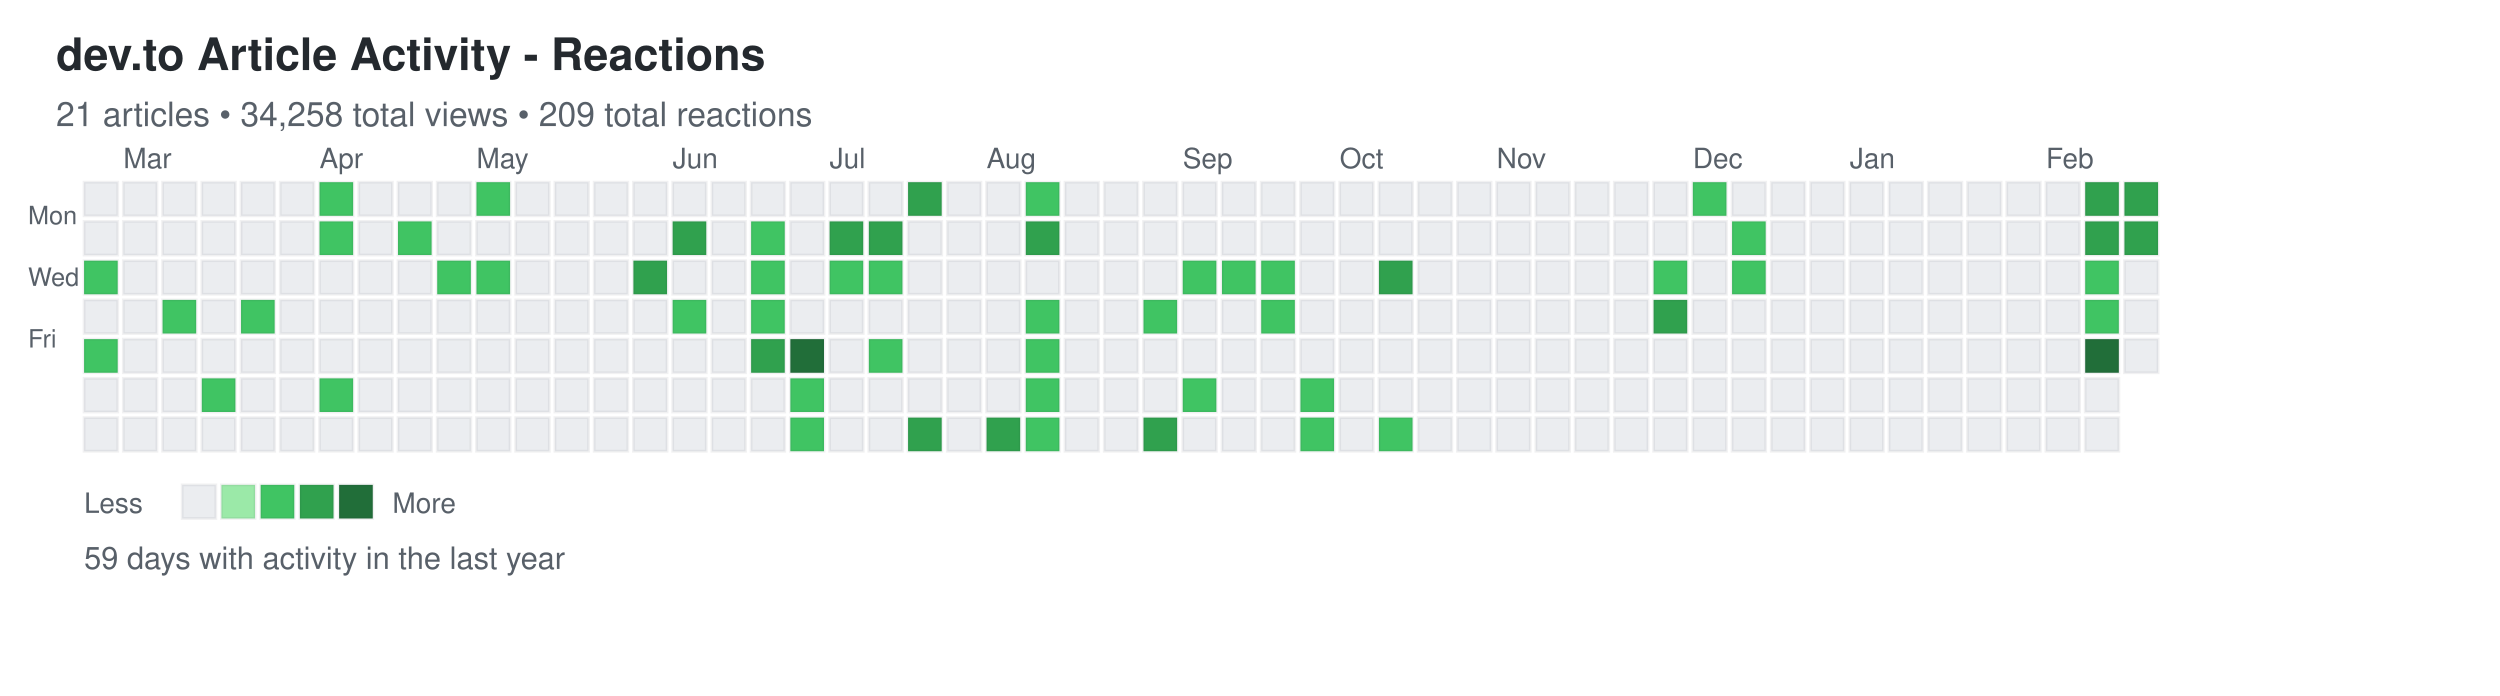
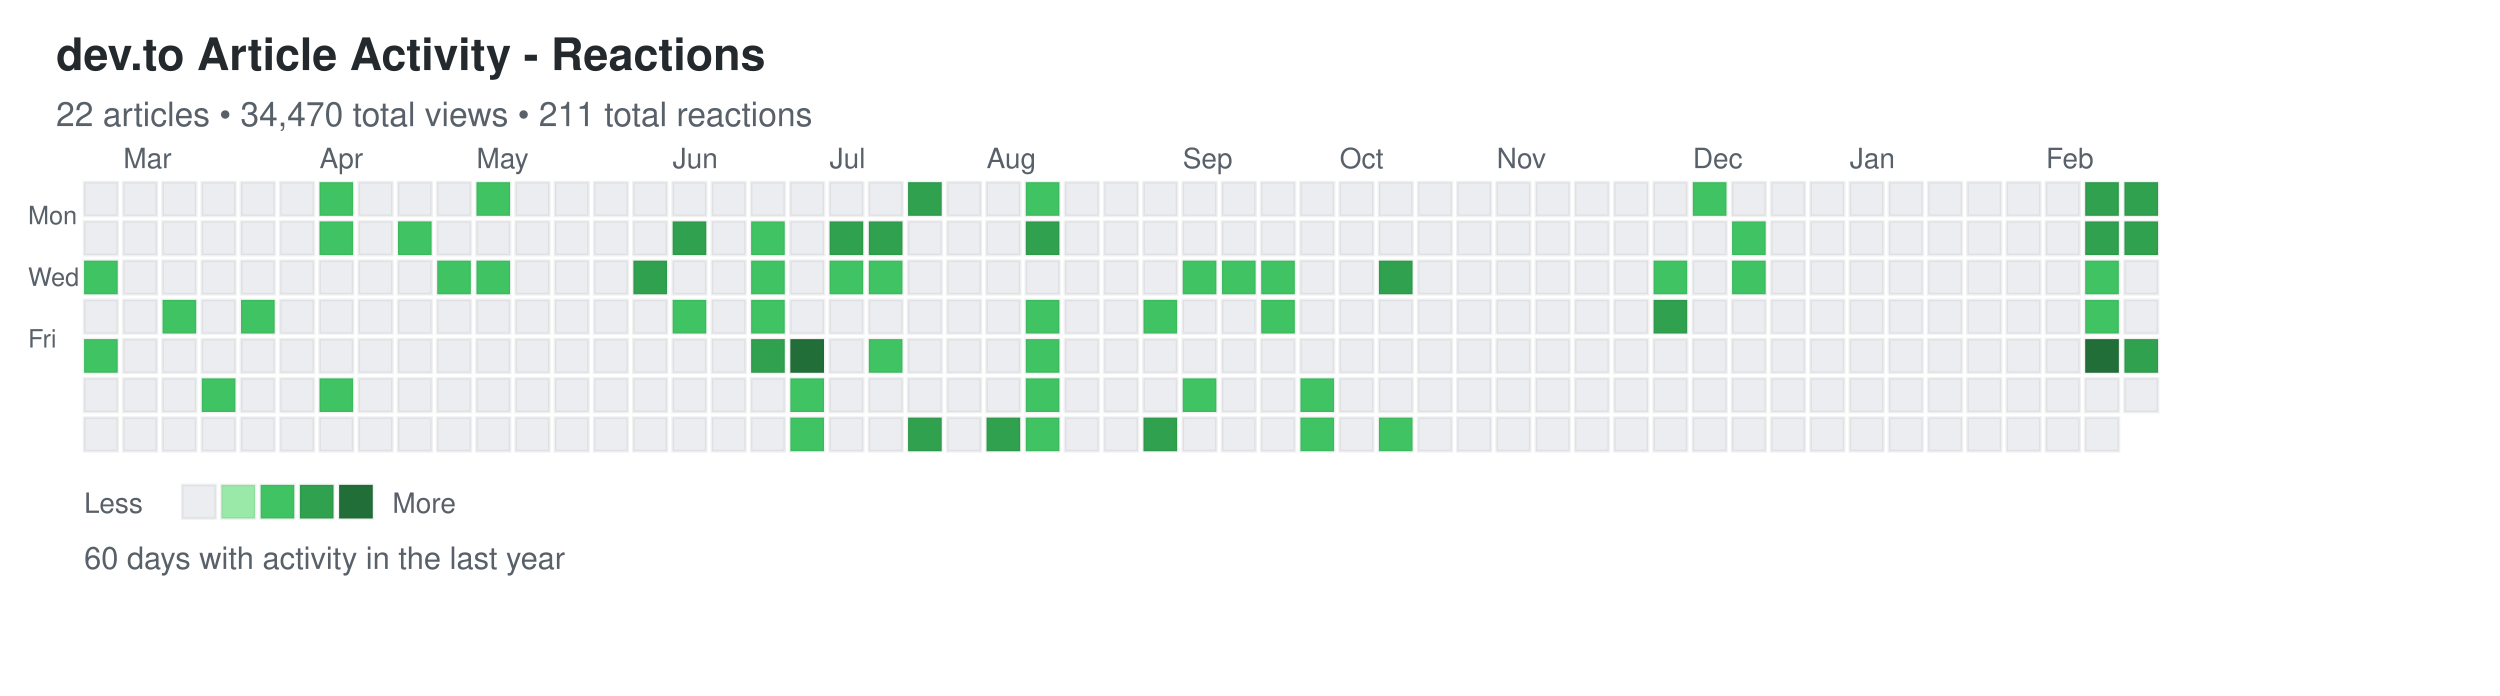
<svg xmlns="http://www.w3.org/2000/svg" width="892" height="248">
  <defs>
    <style>
.day { stroke: rgba(27,31,35,0.06); stroke-width: 1px; cursor: pointer; }
.day:hover { stroke: rgba(27,31,35,0.3); stroke-width: 2px; }
.month-label { font-family: -apple-system, BlinkMacSystemFont, "Segoe UI", Helvetica, Arial, sans-serif; font-size: 10px; fill: #586069; }
.day-label { font-family: -apple-system, BlinkMacSystemFont, "Segoe UI", Helvetica, Arial, sans-serif; font-size: 9px; fill: #586069; }
.title { font-family: -apple-system, BlinkMacSystemFont, "Segoe UI", Helvetica, Arial, sans-serif; font-size: 16px; font-weight: 600; fill: #24292e; }
.subtitle { font-family: -apple-system, BlinkMacSystemFont, "Segoe UI", Helvetica, Arial, sans-serif; font-size: 12px; fill: #586069; }
.stats { font-family: -apple-system, BlinkMacSystemFont, "Segoe UI", Helvetica, Arial, sans-serif; font-size: 11px; fill: #586069; }
.legend-text { font-family: -apple-system, BlinkMacSystemFont, "Segoe UI", Helvetica, Arial, sans-serif; font-size: 10px; fill: #586069; }
</style>
  </defs>
  <text x="20" y="25" class="title">dev.to Article Activity - Reactions</text>
-   <text x="20" y="45" class="subtitle">21 articles • 34,258 total views • 209 total reactions</text>
+   <text x="20" y="45" class="subtitle">22 articles • 34,470 total views • 211 total reactions</text>
  <text x="10" y="80" class="day-label">Mon</text>
  <text x="10" y="102" class="day-label">Wed</text>
  <text x="10" y="124" class="day-label">Fri</text>
  <rect x="30" y="65" width="12" height="12" fill="#ebedf0" class="day" data-date="2025-02-16" data-level="0" />
  <rect x="30" y="79" width="12" height="12" fill="#ebedf0" class="day" data-date="2025-02-17" data-level="0" />
  <rect x="30" y="93" width="12" height="12" fill="#40c463" class="day" data-date="2025-02-18" data-level="2" />
  <rect x="30" y="107" width="12" height="12" fill="#ebedf0" class="day" data-date="2025-02-19" data-level="0" />
  <rect x="30" y="121" width="12" height="12" fill="#40c463" class="day" data-date="2025-02-20" data-level="2" />
  <rect x="30" y="135" width="12" height="12" fill="#ebedf0" class="day" data-date="2025-02-21" data-level="0" />
  <rect x="30" y="149" width="12" height="12" fill="#ebedf0" class="day" data-date="2025-02-22" data-level="0" />
  <rect x="44" y="65" width="12" height="12" fill="#ebedf0" class="day" data-date="2025-02-23" data-level="0" />
  <rect x="44" y="79" width="12" height="12" fill="#ebedf0" class="day" data-date="2025-02-24" data-level="0" />
  <rect x="44" y="93" width="12" height="12" fill="#ebedf0" class="day" data-date="2025-02-25" data-level="0" />
  <rect x="44" y="107" width="12" height="12" fill="#ebedf0" class="day" data-date="2025-02-26" data-level="0" />
  <rect x="44" y="121" width="12" height="12" fill="#ebedf0" class="day" data-date="2025-02-27" data-level="0" />
  <rect x="44" y="135" width="12" height="12" fill="#ebedf0" class="day" data-date="2025-02-28" data-level="0" />
  <rect x="44" y="149" width="12" height="12" fill="#ebedf0" class="day" data-date="2025-03-01" data-level="0" />
  <rect x="58" y="65" width="12" height="12" fill="#ebedf0" class="day" data-date="2025-03-02" data-level="0" />
  <rect x="58" y="79" width="12" height="12" fill="#ebedf0" class="day" data-date="2025-03-03" data-level="0" />
  <rect x="58" y="93" width="12" height="12" fill="#ebedf0" class="day" data-date="2025-03-04" data-level="0" />
  <rect x="58" y="107" width="12" height="12" fill="#40c463" class="day" data-date="2025-03-05" data-level="2" />
  <rect x="58" y="121" width="12" height="12" fill="#ebedf0" class="day" data-date="2025-03-06" data-level="0" />
  <rect x="58" y="135" width="12" height="12" fill="#ebedf0" class="day" data-date="2025-03-07" data-level="0" />
  <rect x="58" y="149" width="12" height="12" fill="#ebedf0" class="day" data-date="2025-03-08" data-level="0" />
  <rect x="72" y="65" width="12" height="12" fill="#ebedf0" class="day" data-date="2025-03-09" data-level="0" />
  <rect x="72" y="79" width="12" height="12" fill="#ebedf0" class="day" data-date="2025-03-10" data-level="0" />
  <rect x="72" y="93" width="12" height="12" fill="#ebedf0" class="day" data-date="2025-03-11" data-level="0" />
  <rect x="72" y="107" width="12" height="12" fill="#ebedf0" class="day" data-date="2025-03-12" data-level="0" />
  <rect x="72" y="121" width="12" height="12" fill="#ebedf0" class="day" data-date="2025-03-13" data-level="0" />
  <rect x="72" y="135" width="12" height="12" fill="#40c463" class="day" data-date="2025-03-14" data-level="2" />
  <rect x="72" y="149" width="12" height="12" fill="#ebedf0" class="day" data-date="2025-03-15" data-level="0" />
  <rect x="86" y="65" width="12" height="12" fill="#ebedf0" class="day" data-date="2025-03-16" data-level="0" />
  <rect x="86" y="79" width="12" height="12" fill="#ebedf0" class="day" data-date="2025-03-17" data-level="0" />
  <rect x="86" y="93" width="12" height="12" fill="#ebedf0" class="day" data-date="2025-03-18" data-level="0" />
  <rect x="86" y="107" width="12" height="12" fill="#40c463" class="day" data-date="2025-03-19" data-level="2" />
  <rect x="86" y="121" width="12" height="12" fill="#ebedf0" class="day" data-date="2025-03-20" data-level="0" />
  <rect x="86" y="135" width="12" height="12" fill="#ebedf0" class="day" data-date="2025-03-21" data-level="0" />
  <rect x="86" y="149" width="12" height="12" fill="#ebedf0" class="day" data-date="2025-03-22" data-level="0" />
  <rect x="100" y="65" width="12" height="12" fill="#ebedf0" class="day" data-date="2025-03-23" data-level="0" />
  <rect x="100" y="79" width="12" height="12" fill="#ebedf0" class="day" data-date="2025-03-24" data-level="0" />
  <rect x="100" y="93" width="12" height="12" fill="#ebedf0" class="day" data-date="2025-03-25" data-level="0" />
  <rect x="100" y="107" width="12" height="12" fill="#ebedf0" class="day" data-date="2025-03-26" data-level="0" />
  <rect x="100" y="121" width="12" height="12" fill="#ebedf0" class="day" data-date="2025-03-27" data-level="0" />
  <rect x="100" y="135" width="12" height="12" fill="#ebedf0" class="day" data-date="2025-03-28" data-level="0" />
  <rect x="100" y="149" width="12" height="12" fill="#ebedf0" class="day" data-date="2025-03-29" data-level="0" />
  <rect x="114" y="65" width="12" height="12" fill="#40c463" class="day" data-date="2025-03-30" data-level="2" />
  <rect x="114" y="79" width="12" height="12" fill="#40c463" class="day" data-date="2025-03-31" data-level="2" />
  <rect x="114" y="93" width="12" height="12" fill="#ebedf0" class="day" data-date="2025-04-01" data-level="0" />
  <rect x="114" y="107" width="12" height="12" fill="#ebedf0" class="day" data-date="2025-04-02" data-level="0" />
  <rect x="114" y="121" width="12" height="12" fill="#ebedf0" class="day" data-date="2025-04-03" data-level="0" />
  <rect x="114" y="135" width="12" height="12" fill="#40c463" class="day" data-date="2025-04-04" data-level="2" />
  <rect x="114" y="149" width="12" height="12" fill="#ebedf0" class="day" data-date="2025-04-05" data-level="0" />
  <rect x="128" y="65" width="12" height="12" fill="#ebedf0" class="day" data-date="2025-04-06" data-level="0" />
  <rect x="128" y="79" width="12" height="12" fill="#ebedf0" class="day" data-date="2025-04-07" data-level="0" />
  <rect x="128" y="93" width="12" height="12" fill="#ebedf0" class="day" data-date="2025-04-08" data-level="0" />
  <rect x="128" y="107" width="12" height="12" fill="#ebedf0" class="day" data-date="2025-04-09" data-level="0" />
  <rect x="128" y="121" width="12" height="12" fill="#ebedf0" class="day" data-date="2025-04-10" data-level="0" />
  <rect x="128" y="135" width="12" height="12" fill="#ebedf0" class="day" data-date="2025-04-11" data-level="0" />
  <rect x="128" y="149" width="12" height="12" fill="#ebedf0" class="day" data-date="2025-04-12" data-level="0" />
  <rect x="142" y="65" width="12" height="12" fill="#ebedf0" class="day" data-date="2025-04-13" data-level="0" />
  <rect x="142" y="79" width="12" height="12" fill="#40c463" class="day" data-date="2025-04-14" data-level="2" />
  <rect x="142" y="93" width="12" height="12" fill="#ebedf0" class="day" data-date="2025-04-15" data-level="0" />
  <rect x="142" y="107" width="12" height="12" fill="#ebedf0" class="day" data-date="2025-04-16" data-level="0" />
  <rect x="142" y="121" width="12" height="12" fill="#ebedf0" class="day" data-date="2025-04-17" data-level="0" />
  <rect x="142" y="135" width="12" height="12" fill="#ebedf0" class="day" data-date="2025-04-18" data-level="0" />
  <rect x="142" y="149" width="12" height="12" fill="#ebedf0" class="day" data-date="2025-04-19" data-level="0" />
  <rect x="156" y="65" width="12" height="12" fill="#ebedf0" class="day" data-date="2025-04-20" data-level="0" />
  <rect x="156" y="79" width="12" height="12" fill="#ebedf0" class="day" data-date="2025-04-21" data-level="0" />
  <rect x="156" y="93" width="12" height="12" fill="#40c463" class="day" data-date="2025-04-22" data-level="2" />
  <rect x="156" y="107" width="12" height="12" fill="#ebedf0" class="day" data-date="2025-04-23" data-level="0" />
  <rect x="156" y="121" width="12" height="12" fill="#ebedf0" class="day" data-date="2025-04-24" data-level="0" />
  <rect x="156" y="135" width="12" height="12" fill="#ebedf0" class="day" data-date="2025-04-25" data-level="0" />
  <rect x="156" y="149" width="12" height="12" fill="#ebedf0" class="day" data-date="2025-04-26" data-level="0" />
  <rect x="170" y="65" width="12" height="12" fill="#40c463" class="day" data-date="2025-04-27" data-level="2" />
  <rect x="170" y="79" width="12" height="12" fill="#ebedf0" class="day" data-date="2025-04-28" data-level="0" />
  <rect x="170" y="93" width="12" height="12" fill="#40c463" class="day" data-date="2025-04-29" data-level="2" />
  <rect x="170" y="107" width="12" height="12" fill="#ebedf0" class="day" data-date="2025-04-30" data-level="0" />
  <rect x="170" y="121" width="12" height="12" fill="#ebedf0" class="day" data-date="2025-05-01" data-level="0" />
  <rect x="170" y="135" width="12" height="12" fill="#ebedf0" class="day" data-date="2025-05-02" data-level="0" />
  <rect x="170" y="149" width="12" height="12" fill="#ebedf0" class="day" data-date="2025-05-03" data-level="0" />
  <rect x="184" y="65" width="12" height="12" fill="#ebedf0" class="day" data-date="2025-05-04" data-level="0" />
  <rect x="184" y="79" width="12" height="12" fill="#ebedf0" class="day" data-date="2025-05-05" data-level="0" />
  <rect x="184" y="93" width="12" height="12" fill="#ebedf0" class="day" data-date="2025-05-06" data-level="0" />
  <rect x="184" y="107" width="12" height="12" fill="#ebedf0" class="day" data-date="2025-05-07" data-level="0" />
  <rect x="184" y="121" width="12" height="12" fill="#ebedf0" class="day" data-date="2025-05-08" data-level="0" />
  <rect x="184" y="135" width="12" height="12" fill="#ebedf0" class="day" data-date="2025-05-09" data-level="0" />
  <rect x="184" y="149" width="12" height="12" fill="#ebedf0" class="day" data-date="2025-05-10" data-level="0" />
  <rect x="198" y="65" width="12" height="12" fill="#ebedf0" class="day" data-date="2025-05-11" data-level="0" />
  <rect x="198" y="79" width="12" height="12" fill="#ebedf0" class="day" data-date="2025-05-12" data-level="0" />
  <rect x="198" y="93" width="12" height="12" fill="#ebedf0" class="day" data-date="2025-05-13" data-level="0" />
  <rect x="198" y="107" width="12" height="12" fill="#ebedf0" class="day" data-date="2025-05-14" data-level="0" />
  <rect x="198" y="121" width="12" height="12" fill="#ebedf0" class="day" data-date="2025-05-15" data-level="0" />
  <rect x="198" y="135" width="12" height="12" fill="#ebedf0" class="day" data-date="2025-05-16" data-level="0" />
  <rect x="198" y="149" width="12" height="12" fill="#ebedf0" class="day" data-date="2025-05-17" data-level="0" />
  <rect x="212" y="65" width="12" height="12" fill="#ebedf0" class="day" data-date="2025-05-18" data-level="0" />
  <rect x="212" y="79" width="12" height="12" fill="#ebedf0" class="day" data-date="2025-05-19" data-level="0" />
  <rect x="212" y="93" width="12" height="12" fill="#ebedf0" class="day" data-date="2025-05-20" data-level="0" />
  <rect x="212" y="107" width="12" height="12" fill="#ebedf0" class="day" data-date="2025-05-21" data-level="0" />
  <rect x="212" y="121" width="12" height="12" fill="#ebedf0" class="day" data-date="2025-05-22" data-level="0" />
  <rect x="212" y="135" width="12" height="12" fill="#ebedf0" class="day" data-date="2025-05-23" data-level="0" />
  <rect x="212" y="149" width="12" height="12" fill="#ebedf0" class="day" data-date="2025-05-24" data-level="0" />
  <rect x="226" y="65" width="12" height="12" fill="#ebedf0" class="day" data-date="2025-05-25" data-level="0" />
  <rect x="226" y="79" width="12" height="12" fill="#ebedf0" class="day" data-date="2025-05-26" data-level="0" />
  <rect x="226" y="93" width="12" height="12" fill="#30a14e" class="day" data-date="2025-05-27" data-level="3" />
  <rect x="226" y="107" width="12" height="12" fill="#ebedf0" class="day" data-date="2025-05-28" data-level="0" />
  <rect x="226" y="121" width="12" height="12" fill="#ebedf0" class="day" data-date="2025-05-29" data-level="0" />
  <rect x="226" y="135" width="12" height="12" fill="#ebedf0" class="day" data-date="2025-05-30" data-level="0" />
  <rect x="226" y="149" width="12" height="12" fill="#ebedf0" class="day" data-date="2025-05-31" data-level="0" />
  <rect x="240" y="65" width="12" height="12" fill="#ebedf0" class="day" data-date="2025-06-01" data-level="0" />
  <rect x="240" y="79" width="12" height="12" fill="#30a14e" class="day" data-date="2025-06-02" data-level="3" />
  <rect x="240" y="93" width="12" height="12" fill="#ebedf0" class="day" data-date="2025-06-03" data-level="0" />
  <rect x="240" y="107" width="12" height="12" fill="#40c463" class="day" data-date="2025-06-04" data-level="2" />
  <rect x="240" y="121" width="12" height="12" fill="#ebedf0" class="day" data-date="2025-06-05" data-level="0" />
  <rect x="240" y="135" width="12" height="12" fill="#ebedf0" class="day" data-date="2025-06-06" data-level="0" />
  <rect x="240" y="149" width="12" height="12" fill="#ebedf0" class="day" data-date="2025-06-07" data-level="0" />
  <rect x="254" y="65" width="12" height="12" fill="#ebedf0" class="day" data-date="2025-06-08" data-level="0" />
  <rect x="254" y="79" width="12" height="12" fill="#ebedf0" class="day" data-date="2025-06-09" data-level="0" />
  <rect x="254" y="93" width="12" height="12" fill="#ebedf0" class="day" data-date="2025-06-10" data-level="0" />
  <rect x="254" y="107" width="12" height="12" fill="#ebedf0" class="day" data-date="2025-06-11" data-level="0" />
  <rect x="254" y="121" width="12" height="12" fill="#ebedf0" class="day" data-date="2025-06-12" data-level="0" />
  <rect x="254" y="135" width="12" height="12" fill="#ebedf0" class="day" data-date="2025-06-13" data-level="0" />
  <rect x="254" y="149" width="12" height="12" fill="#ebedf0" class="day" data-date="2025-06-14" data-level="0" />
  <rect x="268" y="65" width="12" height="12" fill="#ebedf0" class="day" data-date="2025-06-15" data-level="0" />
  <rect x="268" y="79" width="12" height="12" fill="#40c463" class="day" data-date="2025-06-16" data-level="2" />
  <rect x="268" y="93" width="12" height="12" fill="#40c463" class="day" data-date="2025-06-17" data-level="2" />
  <rect x="268" y="107" width="12" height="12" fill="#40c463" class="day" data-date="2025-06-18" data-level="2" />
  <rect x="268" y="121" width="12" height="12" fill="#30a14e" class="day" data-date="2025-06-19" data-level="3" />
  <rect x="268" y="135" width="12" height="12" fill="#ebedf0" class="day" data-date="2025-06-20" data-level="0" />
  <rect x="268" y="149" width="12" height="12" fill="#ebedf0" class="day" data-date="2025-06-21" data-level="0" />
  <rect x="282" y="65" width="12" height="12" fill="#ebedf0" class="day" data-date="2025-06-22" data-level="0" />
  <rect x="282" y="79" width="12" height="12" fill="#ebedf0" class="day" data-date="2025-06-23" data-level="0" />
  <rect x="282" y="93" width="12" height="12" fill="#ebedf0" class="day" data-date="2025-06-24" data-level="0" />
  <rect x="282" y="107" width="12" height="12" fill="#ebedf0" class="day" data-date="2025-06-25" data-level="0" />
  <rect x="282" y="121" width="12" height="12" fill="#216e39" class="day" data-date="2025-06-26" data-level="4" />
  <rect x="282" y="135" width="12" height="12" fill="#40c463" class="day" data-date="2025-06-27" data-level="2" />
  <rect x="282" y="149" width="12" height="12" fill="#40c463" class="day" data-date="2025-06-28" data-level="2" />
  <rect x="296" y="65" width="12" height="12" fill="#ebedf0" class="day" data-date="2025-06-29" data-level="0" />
  <rect x="296" y="79" width="12" height="12" fill="#30a14e" class="day" data-date="2025-06-30" data-level="3" />
  <rect x="296" y="93" width="12" height="12" fill="#40c463" class="day" data-date="2025-07-01" data-level="2" />
  <rect x="296" y="107" width="12" height="12" fill="#ebedf0" class="day" data-date="2025-07-02" data-level="0" />
  <rect x="296" y="121" width="12" height="12" fill="#ebedf0" class="day" data-date="2025-07-03" data-level="0" />
  <rect x="296" y="135" width="12" height="12" fill="#ebedf0" class="day" data-date="2025-07-04" data-level="0" />
  <rect x="296" y="149" width="12" height="12" fill="#ebedf0" class="day" data-date="2025-07-05" data-level="0" />
  <rect x="310" y="65" width="12" height="12" fill="#ebedf0" class="day" data-date="2025-07-06" data-level="0" />
  <rect x="310" y="79" width="12" height="12" fill="#30a14e" class="day" data-date="2025-07-07" data-level="3" />
  <rect x="310" y="93" width="12" height="12" fill="#40c463" class="day" data-date="2025-07-08" data-level="2" />
  <rect x="310" y="107" width="12" height="12" fill="#ebedf0" class="day" data-date="2025-07-09" data-level="0" />
  <rect x="310" y="121" width="12" height="12" fill="#40c463" class="day" data-date="2025-07-10" data-level="2" />
  <rect x="310" y="135" width="12" height="12" fill="#ebedf0" class="day" data-date="2025-07-11" data-level="0" />
  <rect x="310" y="149" width="12" height="12" fill="#ebedf0" class="day" data-date="2025-07-12" data-level="0" />
  <rect x="324" y="65" width="12" height="12" fill="#30a14e" class="day" data-date="2025-07-13" data-level="3" />
  <rect x="324" y="79" width="12" height="12" fill="#ebedf0" class="day" data-date="2025-07-14" data-level="0" />
  <rect x="324" y="93" width="12" height="12" fill="#ebedf0" class="day" data-date="2025-07-15" data-level="0" />
  <rect x="324" y="107" width="12" height="12" fill="#ebedf0" class="day" data-date="2025-07-16" data-level="0" />
  <rect x="324" y="121" width="12" height="12" fill="#ebedf0" class="day" data-date="2025-07-17" data-level="0" />
  <rect x="324" y="135" width="12" height="12" fill="#ebedf0" class="day" data-date="2025-07-18" data-level="0" />
  <rect x="324" y="149" width="12" height="12" fill="#30a14e" class="day" data-date="2025-07-19" data-level="3" />
  <rect x="338" y="65" width="12" height="12" fill="#ebedf0" class="day" data-date="2025-07-20" data-level="0" />
  <rect x="338" y="79" width="12" height="12" fill="#ebedf0" class="day" data-date="2025-07-21" data-level="0" />
  <rect x="338" y="93" width="12" height="12" fill="#ebedf0" class="day" data-date="2025-07-22" data-level="0" />
  <rect x="338" y="107" width="12" height="12" fill="#ebedf0" class="day" data-date="2025-07-23" data-level="0" />
  <rect x="338" y="121" width="12" height="12" fill="#ebedf0" class="day" data-date="2025-07-24" data-level="0" />
  <rect x="338" y="135" width="12" height="12" fill="#ebedf0" class="day" data-date="2025-07-25" data-level="0" />
  <rect x="338" y="149" width="12" height="12" fill="#ebedf0" class="day" data-date="2025-07-26" data-level="0" />
  <rect x="352" y="65" width="12" height="12" fill="#ebedf0" class="day" data-date="2025-07-27" data-level="0" />
  <rect x="352" y="79" width="12" height="12" fill="#ebedf0" class="day" data-date="2025-07-28" data-level="0" />
  <rect x="352" y="93" width="12" height="12" fill="#ebedf0" class="day" data-date="2025-07-29" data-level="0" />
  <rect x="352" y="107" width="12" height="12" fill="#ebedf0" class="day" data-date="2025-07-30" data-level="0" />
  <rect x="352" y="121" width="12" height="12" fill="#ebedf0" class="day" data-date="2025-07-31" data-level="0" />
  <rect x="352" y="135" width="12" height="12" fill="#ebedf0" class="day" data-date="2025-08-01" data-level="0" />
  <rect x="352" y="149" width="12" height="12" fill="#30a14e" class="day" data-date="2025-08-02" data-level="3" />
  <rect x="366" y="65" width="12" height="12" fill="#40c463" class="day" data-date="2025-08-03" data-level="2" />
  <rect x="366" y="79" width="12" height="12" fill="#30a14e" class="day" data-date="2025-08-04" data-level="3" />
  <rect x="366" y="93" width="12" height="12" fill="#ebedf0" class="day" data-date="2025-08-05" data-level="0" />
  <rect x="366" y="107" width="12" height="12" fill="#40c463" class="day" data-date="2025-08-06" data-level="2" />
  <rect x="366" y="121" width="12" height="12" fill="#40c463" class="day" data-date="2025-08-07" data-level="2" />
  <rect x="366" y="135" width="12" height="12" fill="#40c463" class="day" data-date="2025-08-08" data-level="2" />
  <rect x="366" y="149" width="12" height="12" fill="#40c463" class="day" data-date="2025-08-09" data-level="2" />
  <rect x="380" y="65" width="12" height="12" fill="#ebedf0" class="day" data-date="2025-08-10" data-level="0" />
  <rect x="380" y="79" width="12" height="12" fill="#ebedf0" class="day" data-date="2025-08-11" data-level="0" />
  <rect x="380" y="93" width="12" height="12" fill="#ebedf0" class="day" data-date="2025-08-12" data-level="0" />
  <rect x="380" y="107" width="12" height="12" fill="#ebedf0" class="day" data-date="2025-08-13" data-level="0" />
  <rect x="380" y="121" width="12" height="12" fill="#ebedf0" class="day" data-date="2025-08-14" data-level="0" />
  <rect x="380" y="135" width="12" height="12" fill="#ebedf0" class="day" data-date="2025-08-15" data-level="0" />
  <rect x="380" y="149" width="12" height="12" fill="#ebedf0" class="day" data-date="2025-08-16" data-level="0" />
  <rect x="394" y="65" width="12" height="12" fill="#ebedf0" class="day" data-date="2025-08-17" data-level="0" />
  <rect x="394" y="79" width="12" height="12" fill="#ebedf0" class="day" data-date="2025-08-18" data-level="0" />
  <rect x="394" y="93" width="12" height="12" fill="#ebedf0" class="day" data-date="2025-08-19" data-level="0" />
  <rect x="394" y="107" width="12" height="12" fill="#ebedf0" class="day" data-date="2025-08-20" data-level="0" />
  <rect x="394" y="121" width="12" height="12" fill="#ebedf0" class="day" data-date="2025-08-21" data-level="0" />
  <rect x="394" y="135" width="12" height="12" fill="#ebedf0" class="day" data-date="2025-08-22" data-level="0" />
  <rect x="394" y="149" width="12" height="12" fill="#ebedf0" class="day" data-date="2025-08-23" data-level="0" />
  <rect x="408" y="65" width="12" height="12" fill="#ebedf0" class="day" data-date="2025-08-24" data-level="0" />
  <rect x="408" y="79" width="12" height="12" fill="#ebedf0" class="day" data-date="2025-08-25" data-level="0" />
  <rect x="408" y="93" width="12" height="12" fill="#ebedf0" class="day" data-date="2025-08-26" data-level="0" />
  <rect x="408" y="107" width="12" height="12" fill="#40c463" class="day" data-date="2025-08-27" data-level="2" />
  <rect x="408" y="121" width="12" height="12" fill="#ebedf0" class="day" data-date="2025-08-28" data-level="0" />
  <rect x="408" y="135" width="12" height="12" fill="#ebedf0" class="day" data-date="2025-08-29" data-level="0" />
  <rect x="408" y="149" width="12" height="12" fill="#30a14e" class="day" data-date="2025-08-30" data-level="3" />
  <rect x="422" y="65" width="12" height="12" fill="#ebedf0" class="day" data-date="2025-08-31" data-level="0" />
  <rect x="422" y="79" width="12" height="12" fill="#ebedf0" class="day" data-date="2025-09-01" data-level="0" />
  <rect x="422" y="93" width="12" height="12" fill="#40c463" class="day" data-date="2025-09-02" data-level="2" />
  <rect x="422" y="107" width="12" height="12" fill="#ebedf0" class="day" data-date="2025-09-03" data-level="0" />
  <rect x="422" y="121" width="12" height="12" fill="#ebedf0" class="day" data-date="2025-09-04" data-level="0" />
  <rect x="422" y="135" width="12" height="12" fill="#40c463" class="day" data-date="2025-09-05" data-level="2" />
  <rect x="422" y="149" width="12" height="12" fill="#ebedf0" class="day" data-date="2025-09-06" data-level="0" />
  <rect x="436" y="65" width="12" height="12" fill="#ebedf0" class="day" data-date="2025-09-07" data-level="0" />
  <rect x="436" y="79" width="12" height="12" fill="#ebedf0" class="day" data-date="2025-09-08" data-level="0" />
  <rect x="436" y="93" width="12" height="12" fill="#40c463" class="day" data-date="2025-09-09" data-level="2" />
  <rect x="436" y="107" width="12" height="12" fill="#ebedf0" class="day" data-date="2025-09-10" data-level="0" />
  <rect x="436" y="121" width="12" height="12" fill="#ebedf0" class="day" data-date="2025-09-11" data-level="0" />
  <rect x="436" y="135" width="12" height="12" fill="#ebedf0" class="day" data-date="2025-09-12" data-level="0" />
  <rect x="436" y="149" width="12" height="12" fill="#ebedf0" class="day" data-date="2025-09-13" data-level="0" />
  <rect x="450" y="65" width="12" height="12" fill="#ebedf0" class="day" data-date="2025-09-14" data-level="0" />
  <rect x="450" y="79" width="12" height="12" fill="#ebedf0" class="day" data-date="2025-09-15" data-level="0" />
  <rect x="450" y="93" width="12" height="12" fill="#40c463" class="day" data-date="2025-09-16" data-level="2" />
  <rect x="450" y="107" width="12" height="12" fill="#40c463" class="day" data-date="2025-09-17" data-level="2" />
  <rect x="450" y="121" width="12" height="12" fill="#ebedf0" class="day" data-date="2025-09-18" data-level="0" />
  <rect x="450" y="135" width="12" height="12" fill="#ebedf0" class="day" data-date="2025-09-19" data-level="0" />
  <rect x="450" y="149" width="12" height="12" fill="#ebedf0" class="day" data-date="2025-09-20" data-level="0" />
  <rect x="464" y="65" width="12" height="12" fill="#ebedf0" class="day" data-date="2025-09-21" data-level="0" />
  <rect x="464" y="79" width="12" height="12" fill="#ebedf0" class="day" data-date="2025-09-22" data-level="0" />
  <rect x="464" y="93" width="12" height="12" fill="#ebedf0" class="day" data-date="2025-09-23" data-level="0" />
  <rect x="464" y="107" width="12" height="12" fill="#ebedf0" class="day" data-date="2025-09-24" data-level="0" />
  <rect x="464" y="121" width="12" height="12" fill="#ebedf0" class="day" data-date="2025-09-25" data-level="0" />
  <rect x="464" y="135" width="12" height="12" fill="#40c463" class="day" data-date="2025-09-26" data-level="2" />
  <rect x="464" y="149" width="12" height="12" fill="#40c463" class="day" data-date="2025-09-27" data-level="2" />
  <rect x="478" y="65" width="12" height="12" fill="#ebedf0" class="day" data-date="2025-09-28" data-level="0" />
  <rect x="478" y="79" width="12" height="12" fill="#ebedf0" class="day" data-date="2025-09-29" data-level="0" />
  <rect x="478" y="93" width="12" height="12" fill="#ebedf0" class="day" data-date="2025-09-30" data-level="0" />
  <rect x="478" y="107" width="12" height="12" fill="#ebedf0" class="day" data-date="2025-10-01" data-level="0" />
  <rect x="478" y="121" width="12" height="12" fill="#ebedf0" class="day" data-date="2025-10-02" data-level="0" />
  <rect x="478" y="135" width="12" height="12" fill="#ebedf0" class="day" data-date="2025-10-03" data-level="0" />
  <rect x="478" y="149" width="12" height="12" fill="#ebedf0" class="day" data-date="2025-10-04" data-level="0" />
  <rect x="492" y="65" width="12" height="12" fill="#ebedf0" class="day" data-date="2025-10-05" data-level="0" />
  <rect x="492" y="79" width="12" height="12" fill="#ebedf0" class="day" data-date="2025-10-06" data-level="0" />
  <rect x="492" y="93" width="12" height="12" fill="#30a14e" class="day" data-date="2025-10-07" data-level="3" />
  <rect x="492" y="107" width="12" height="12" fill="#ebedf0" class="day" data-date="2025-10-08" data-level="0" />
  <rect x="492" y="121" width="12" height="12" fill="#ebedf0" class="day" data-date="2025-10-09" data-level="0" />
  <rect x="492" y="135" width="12" height="12" fill="#ebedf0" class="day" data-date="2025-10-10" data-level="0" />
  <rect x="492" y="149" width="12" height="12" fill="#40c463" class="day" data-date="2025-10-11" data-level="2" />
  <rect x="506" y="65" width="12" height="12" fill="#ebedf0" class="day" data-date="2025-10-12" data-level="0" />
  <rect x="506" y="79" width="12" height="12" fill="#ebedf0" class="day" data-date="2025-10-13" data-level="0" />
  <rect x="506" y="93" width="12" height="12" fill="#ebedf0" class="day" data-date="2025-10-14" data-level="0" />
  <rect x="506" y="107" width="12" height="12" fill="#ebedf0" class="day" data-date="2025-10-15" data-level="0" />
  <rect x="506" y="121" width="12" height="12" fill="#ebedf0" class="day" data-date="2025-10-16" data-level="0" />
  <rect x="506" y="135" width="12" height="12" fill="#ebedf0" class="day" data-date="2025-10-17" data-level="0" />
  <rect x="506" y="149" width="12" height="12" fill="#ebedf0" class="day" data-date="2025-10-18" data-level="0" />
  <rect x="520" y="65" width="12" height="12" fill="#ebedf0" class="day" data-date="2025-10-19" data-level="0" />
  <rect x="520" y="79" width="12" height="12" fill="#ebedf0" class="day" data-date="2025-10-20" data-level="0" />
  <rect x="520" y="93" width="12" height="12" fill="#ebedf0" class="day" data-date="2025-10-21" data-level="0" />
  <rect x="520" y="107" width="12" height="12" fill="#ebedf0" class="day" data-date="2025-10-22" data-level="0" />
  <rect x="520" y="121" width="12" height="12" fill="#ebedf0" class="day" data-date="2025-10-23" data-level="0" />
  <rect x="520" y="135" width="12" height="12" fill="#ebedf0" class="day" data-date="2025-10-24" data-level="0" />
  <rect x="520" y="149" width="12" height="12" fill="#ebedf0" class="day" data-date="2025-10-25" data-level="0" />
  <rect x="534" y="65" width="12" height="12" fill="#ebedf0" class="day" data-date="2025-10-26" data-level="0" />
  <rect x="534" y="79" width="12" height="12" fill="#ebedf0" class="day" data-date="2025-10-27" data-level="0" />
  <rect x="534" y="93" width="12" height="12" fill="#ebedf0" class="day" data-date="2025-10-28" data-level="0" />
  <rect x="534" y="107" width="12" height="12" fill="#ebedf0" class="day" data-date="2025-10-29" data-level="0" />
  <rect x="534" y="121" width="12" height="12" fill="#ebedf0" class="day" data-date="2025-10-30" data-level="0" />
  <rect x="534" y="135" width="12" height="12" fill="#ebedf0" class="day" data-date="2025-10-31" data-level="0" />
  <rect x="534" y="149" width="12" height="12" fill="#ebedf0" class="day" data-date="2025-11-01" data-level="0" />
  <rect x="548" y="65" width="12" height="12" fill="#ebedf0" class="day" data-date="2025-11-02" data-level="0" />
  <rect x="548" y="79" width="12" height="12" fill="#ebedf0" class="day" data-date="2025-11-03" data-level="0" />
  <rect x="548" y="93" width="12" height="12" fill="#ebedf0" class="day" data-date="2025-11-04" data-level="0" />
  <rect x="548" y="107" width="12" height="12" fill="#ebedf0" class="day" data-date="2025-11-05" data-level="0" />
  <rect x="548" y="121" width="12" height="12" fill="#ebedf0" class="day" data-date="2025-11-06" data-level="0" />
  <rect x="548" y="135" width="12" height="12" fill="#ebedf0" class="day" data-date="2025-11-07" data-level="0" />
  <rect x="548" y="149" width="12" height="12" fill="#ebedf0" class="day" data-date="2025-11-08" data-level="0" />
  <rect x="562" y="65" width="12" height="12" fill="#ebedf0" class="day" data-date="2025-11-09" data-level="0" />
  <rect x="562" y="79" width="12" height="12" fill="#ebedf0" class="day" data-date="2025-11-10" data-level="0" />
  <rect x="562" y="93" width="12" height="12" fill="#ebedf0" class="day" data-date="2025-11-11" data-level="0" />
  <rect x="562" y="107" width="12" height="12" fill="#ebedf0" class="day" data-date="2025-11-12" data-level="0" />
  <rect x="562" y="121" width="12" height="12" fill="#ebedf0" class="day" data-date="2025-11-13" data-level="0" />
  <rect x="562" y="135" width="12" height="12" fill="#ebedf0" class="day" data-date="2025-11-14" data-level="0" />
  <rect x="562" y="149" width="12" height="12" fill="#ebedf0" class="day" data-date="2025-11-15" data-level="0" />
  <rect x="576" y="65" width="12" height="12" fill="#ebedf0" class="day" data-date="2025-11-16" data-level="0" />
  <rect x="576" y="79" width="12" height="12" fill="#ebedf0" class="day" data-date="2025-11-17" data-level="0" />
  <rect x="576" y="93" width="12" height="12" fill="#ebedf0" class="day" data-date="2025-11-18" data-level="0" />
  <rect x="576" y="107" width="12" height="12" fill="#ebedf0" class="day" data-date="2025-11-19" data-level="0" />
  <rect x="576" y="121" width="12" height="12" fill="#ebedf0" class="day" data-date="2025-11-20" data-level="0" />
  <rect x="576" y="135" width="12" height="12" fill="#ebedf0" class="day" data-date="2025-11-21" data-level="0" />
  <rect x="576" y="149" width="12" height="12" fill="#ebedf0" class="day" data-date="2025-11-22" data-level="0" />
  <rect x="590" y="65" width="12" height="12" fill="#ebedf0" class="day" data-date="2025-11-23" data-level="0" />
  <rect x="590" y="79" width="12" height="12" fill="#ebedf0" class="day" data-date="2025-11-24" data-level="0" />
  <rect x="590" y="93" width="12" height="12" fill="#40c463" class="day" data-date="2025-11-25" data-level="2" />
  <rect x="590" y="107" width="12" height="12" fill="#30a14e" class="day" data-date="2025-11-26" data-level="3" />
  <rect x="590" y="121" width="12" height="12" fill="#ebedf0" class="day" data-date="2025-11-27" data-level="0" />
  <rect x="590" y="135" width="12" height="12" fill="#ebedf0" class="day" data-date="2025-11-28" data-level="0" />
  <rect x="590" y="149" width="12" height="12" fill="#ebedf0" class="day" data-date="2025-11-29" data-level="0" />
  <rect x="604" y="65" width="12" height="12" fill="#40c463" class="day" data-date="2025-11-30" data-level="2" />
  <rect x="604" y="79" width="12" height="12" fill="#ebedf0" class="day" data-date="2025-12-01" data-level="0" />
  <rect x="604" y="93" width="12" height="12" fill="#ebedf0" class="day" data-date="2025-12-02" data-level="0" />
  <rect x="604" y="107" width="12" height="12" fill="#ebedf0" class="day" data-date="2025-12-03" data-level="0" />
  <rect x="604" y="121" width="12" height="12" fill="#ebedf0" class="day" data-date="2025-12-04" data-level="0" />
  <rect x="604" y="135" width="12" height="12" fill="#ebedf0" class="day" data-date="2025-12-05" data-level="0" />
  <rect x="604" y="149" width="12" height="12" fill="#ebedf0" class="day" data-date="2025-12-06" data-level="0" />
  <rect x="618" y="65" width="12" height="12" fill="#ebedf0" class="day" data-date="2025-12-07" data-level="0" />
  <rect x="618" y="79" width="12" height="12" fill="#40c463" class="day" data-date="2025-12-08" data-level="2" />
  <rect x="618" y="93" width="12" height="12" fill="#40c463" class="day" data-date="2025-12-09" data-level="2" />
  <rect x="618" y="107" width="12" height="12" fill="#ebedf0" class="day" data-date="2025-12-10" data-level="0" />
  <rect x="618" y="121" width="12" height="12" fill="#ebedf0" class="day" data-date="2025-12-11" data-level="0" />
  <rect x="618" y="135" width="12" height="12" fill="#ebedf0" class="day" data-date="2025-12-12" data-level="0" />
  <rect x="618" y="149" width="12" height="12" fill="#ebedf0" class="day" data-date="2025-12-13" data-level="0" />
  <rect x="632" y="65" width="12" height="12" fill="#ebedf0" class="day" data-date="2025-12-14" data-level="0" />
  <rect x="632" y="79" width="12" height="12" fill="#ebedf0" class="day" data-date="2025-12-15" data-level="0" />
  <rect x="632" y="93" width="12" height="12" fill="#ebedf0" class="day" data-date="2025-12-16" data-level="0" />
  <rect x="632" y="107" width="12" height="12" fill="#ebedf0" class="day" data-date="2025-12-17" data-level="0" />
  <rect x="632" y="121" width="12" height="12" fill="#ebedf0" class="day" data-date="2025-12-18" data-level="0" />
  <rect x="632" y="135" width="12" height="12" fill="#ebedf0" class="day" data-date="2025-12-19" data-level="0" />
  <rect x="632" y="149" width="12" height="12" fill="#ebedf0" class="day" data-date="2025-12-20" data-level="0" />
  <rect x="646" y="65" width="12" height="12" fill="#ebedf0" class="day" data-date="2025-12-21" data-level="0" />
  <rect x="646" y="79" width="12" height="12" fill="#ebedf0" class="day" data-date="2025-12-22" data-level="0" />
  <rect x="646" y="93" width="12" height="12" fill="#ebedf0" class="day" data-date="2025-12-23" data-level="0" />
  <rect x="646" y="107" width="12" height="12" fill="#ebedf0" class="day" data-date="2025-12-24" data-level="0" />
  <rect x="646" y="121" width="12" height="12" fill="#ebedf0" class="day" data-date="2025-12-25" data-level="0" />
  <rect x="646" y="135" width="12" height="12" fill="#ebedf0" class="day" data-date="2025-12-26" data-level="0" />
  <rect x="646" y="149" width="12" height="12" fill="#ebedf0" class="day" data-date="2025-12-27" data-level="0" />
  <rect x="660" y="65" width="12" height="12" fill="#ebedf0" class="day" data-date="2025-12-28" data-level="0" />
  <rect x="660" y="79" width="12" height="12" fill="#ebedf0" class="day" data-date="2025-12-29" data-level="0" />
  <rect x="660" y="93" width="12" height="12" fill="#ebedf0" class="day" data-date="2025-12-30" data-level="0" />
  <rect x="660" y="107" width="12" height="12" fill="#ebedf0" class="day" data-date="2025-12-31" data-level="0" />
  <rect x="660" y="121" width="12" height="12" fill="#ebedf0" class="day" data-date="2026-01-01" data-level="0" />
  <rect x="660" y="135" width="12" height="12" fill="#ebedf0" class="day" data-date="2026-01-02" data-level="0" />
  <rect x="660" y="149" width="12" height="12" fill="#ebedf0" class="day" data-date="2026-01-03" data-level="0" />
  <rect x="674" y="65" width="12" height="12" fill="#ebedf0" class="day" data-date="2026-01-04" data-level="0" />
  <rect x="674" y="79" width="12" height="12" fill="#ebedf0" class="day" data-date="2026-01-05" data-level="0" />
  <rect x="674" y="93" width="12" height="12" fill="#ebedf0" class="day" data-date="2026-01-06" data-level="0" />
  <rect x="674" y="107" width="12" height="12" fill="#ebedf0" class="day" data-date="2026-01-07" data-level="0" />
  <rect x="674" y="121" width="12" height="12" fill="#ebedf0" class="day" data-date="2026-01-08" data-level="0" />
  <rect x="674" y="135" width="12" height="12" fill="#ebedf0" class="day" data-date="2026-01-09" data-level="0" />
  <rect x="674" y="149" width="12" height="12" fill="#ebedf0" class="day" data-date="2026-01-10" data-level="0" />
  <rect x="688" y="65" width="12" height="12" fill="#ebedf0" class="day" data-date="2026-01-11" data-level="0" />
  <rect x="688" y="79" width="12" height="12" fill="#ebedf0" class="day" data-date="2026-01-12" data-level="0" />
  <rect x="688" y="93" width="12" height="12" fill="#ebedf0" class="day" data-date="2026-01-13" data-level="0" />
  <rect x="688" y="107" width="12" height="12" fill="#ebedf0" class="day" data-date="2026-01-14" data-level="0" />
  <rect x="688" y="121" width="12" height="12" fill="#ebedf0" class="day" data-date="2026-01-15" data-level="0" />
  <rect x="688" y="135" width="12" height="12" fill="#ebedf0" class="day" data-date="2026-01-16" data-level="0" />
  <rect x="688" y="149" width="12" height="12" fill="#ebedf0" class="day" data-date="2026-01-17" data-level="0" />
  <rect x="702" y="65" width="12" height="12" fill="#ebedf0" class="day" data-date="2026-01-18" data-level="0" />
  <rect x="702" y="79" width="12" height="12" fill="#ebedf0" class="day" data-date="2026-01-19" data-level="0" />
  <rect x="702" y="93" width="12" height="12" fill="#ebedf0" class="day" data-date="2026-01-20" data-level="0" />
  <rect x="702" y="107" width="12" height="12" fill="#ebedf0" class="day" data-date="2026-01-21" data-level="0" />
  <rect x="702" y="121" width="12" height="12" fill="#ebedf0" class="day" data-date="2026-01-22" data-level="0" />
  <rect x="702" y="135" width="12" height="12" fill="#ebedf0" class="day" data-date="2026-01-23" data-level="0" />
  <rect x="702" y="149" width="12" height="12" fill="#ebedf0" class="day" data-date="2026-01-24" data-level="0" />
  <rect x="716" y="65" width="12" height="12" fill="#ebedf0" class="day" data-date="2026-01-25" data-level="0" />
  <rect x="716" y="79" width="12" height="12" fill="#ebedf0" class="day" data-date="2026-01-26" data-level="0" />
  <rect x="716" y="93" width="12" height="12" fill="#ebedf0" class="day" data-date="2026-01-27" data-level="0" />
  <rect x="716" y="107" width="12" height="12" fill="#ebedf0" class="day" data-date="2026-01-28" data-level="0" />
  <rect x="716" y="121" width="12" height="12" fill="#ebedf0" class="day" data-date="2026-01-29" data-level="0" />
  <rect x="716" y="135" width="12" height="12" fill="#ebedf0" class="day" data-date="2026-01-30" data-level="0" />
  <rect x="716" y="149" width="12" height="12" fill="#ebedf0" class="day" data-date="2026-01-31" data-level="0" />
  <rect x="730" y="65" width="12" height="12" fill="#ebedf0" class="day" data-date="2026-02-01" data-level="0" />
  <rect x="730" y="79" width="12" height="12" fill="#ebedf0" class="day" data-date="2026-02-02" data-level="0" />
  <rect x="730" y="93" width="12" height="12" fill="#ebedf0" class="day" data-date="2026-02-03" data-level="0" />
  <rect x="730" y="107" width="12" height="12" fill="#ebedf0" class="day" data-date="2026-02-04" data-level="0" />
  <rect x="730" y="121" width="12" height="12" fill="#ebedf0" class="day" data-date="2026-02-05" data-level="0" />
  <rect x="730" y="135" width="12" height="12" fill="#ebedf0" class="day" data-date="2026-02-06" data-level="0" />
  <rect x="730" y="149" width="12" height="12" fill="#ebedf0" class="day" data-date="2026-02-07" data-level="0" />
  <rect x="744" y="65" width="12" height="12" fill="#30a14e" class="day" data-date="2026-02-08" data-level="3" />
  <rect x="744" y="79" width="12" height="12" fill="#30a14e" class="day" data-date="2026-02-09" data-level="3" />
  <rect x="744" y="93" width="12" height="12" fill="#40c463" class="day" data-date="2026-02-10" data-level="2" />
  <rect x="744" y="107" width="12" height="12" fill="#40c463" class="day" data-date="2026-02-11" data-level="2" />
  <rect x="744" y="121" width="12" height="12" fill="#216e39" class="day" data-date="2026-02-12" data-level="4" />
  <rect x="744" y="135" width="12" height="12" fill="#ebedf0" class="day" data-date="2026-02-13" data-level="0" />
  <rect x="744" y="149" width="12" height="12" fill="#ebedf0" class="day" data-date="2026-02-14" data-level="0" />
  <rect x="758" y="65" width="12" height="12" fill="#30a14e" class="day" data-date="2026-02-15" data-level="3" />
  <rect x="758" y="79" width="12" height="12" fill="#30a14e" class="day" data-date="2026-02-16" data-level="3" />
  <rect x="758" y="93" width="12" height="12" fill="#ebedf0" class="day" data-date="2026-02-17" data-level="0" />
  <rect x="758" y="107" width="12" height="12" fill="#ebedf0" class="day" data-date="2026-02-18" data-level="0" />
-   <rect x="758" y="121" width="12" height="12" fill="#ebedf0" class="day" data-date="2026-02-19" data-level="0" />
+   <rect x="758" y="121" width="12" height="12" fill="#30a14e" class="day" data-date="2026-02-19" data-level="3" />
+   <rect x="758" y="135" width="12" height="12" fill="#ebedf0" class="day" data-date="2026-02-20" data-level="0" />
  <text x="44" y="60" class="month-label">Mar</text>
  <text x="114" y="60" class="month-label">Apr</text>
  <text x="170" y="60" class="month-label">May</text>
  <text x="240" y="60" class="month-label">Jun</text>
  <text x="296" y="60" class="month-label">Jul</text>
  <text x="352" y="60" class="month-label">Aug</text>
  <text x="422" y="60" class="month-label">Sep</text>
  <text x="478" y="60" class="month-label">Oct</text>
  <text x="534" y="60" class="month-label">Nov</text>
  <text x="604" y="60" class="month-label">Dec</text>
  <text x="660" y="60" class="month-label">Jan</text>
  <text x="730" y="60" class="month-label">Feb</text>
  <text x="30" y="183" class="legend-text">Less</text>
  <rect x="65" y="173" width="12" height="12" fill="#ebedf0" class="day" />
  <rect x="79" y="173" width="12" height="12" fill="#9be9a8" class="day" />
  <rect x="93" y="173" width="12" height="12" fill="#40c463" class="day" />
  <rect x="107" y="173" width="12" height="12" fill="#30a14e" class="day" />
  <rect x="121" y="173" width="12" height="12" fill="#216e39" class="day" />
  <text x="140" y="183" class="legend-text">More</text>
-   <text x="30" y="203" class="stats">59 days with activity in the last year</text>
+   <text x="30" y="203" class="stats">60 days with activity in the last year</text>
</svg>
